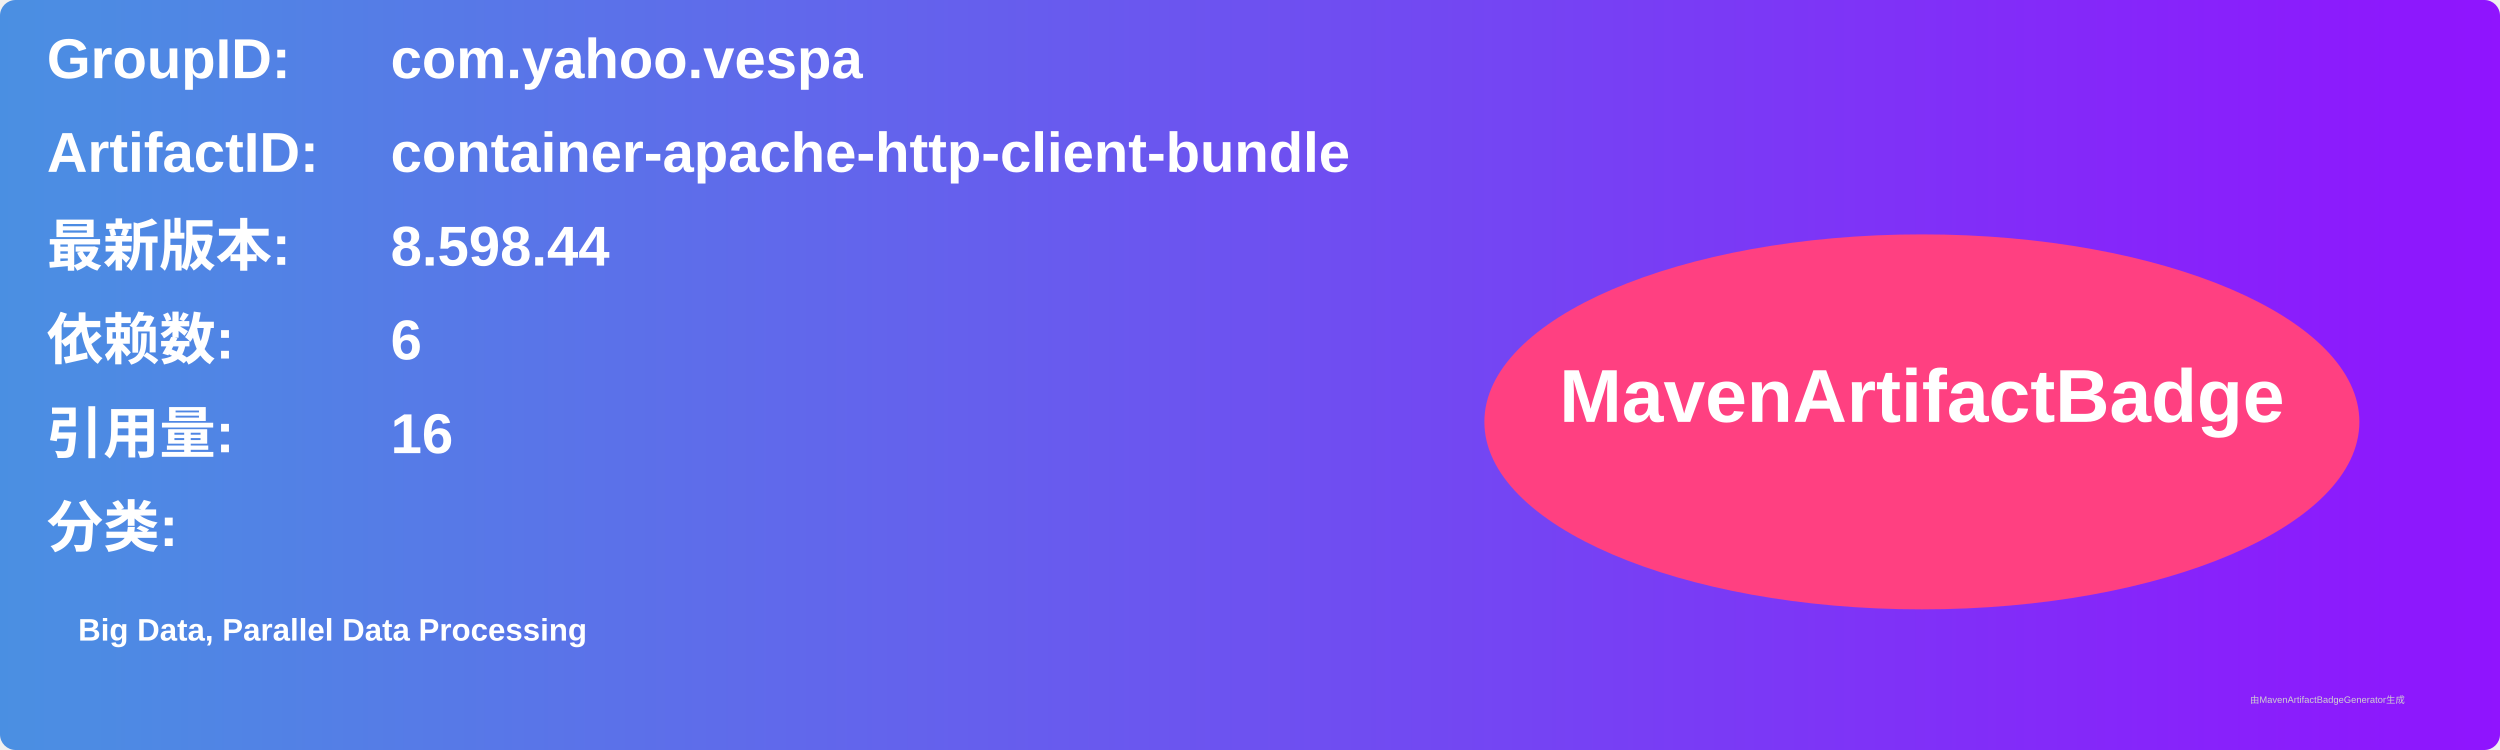
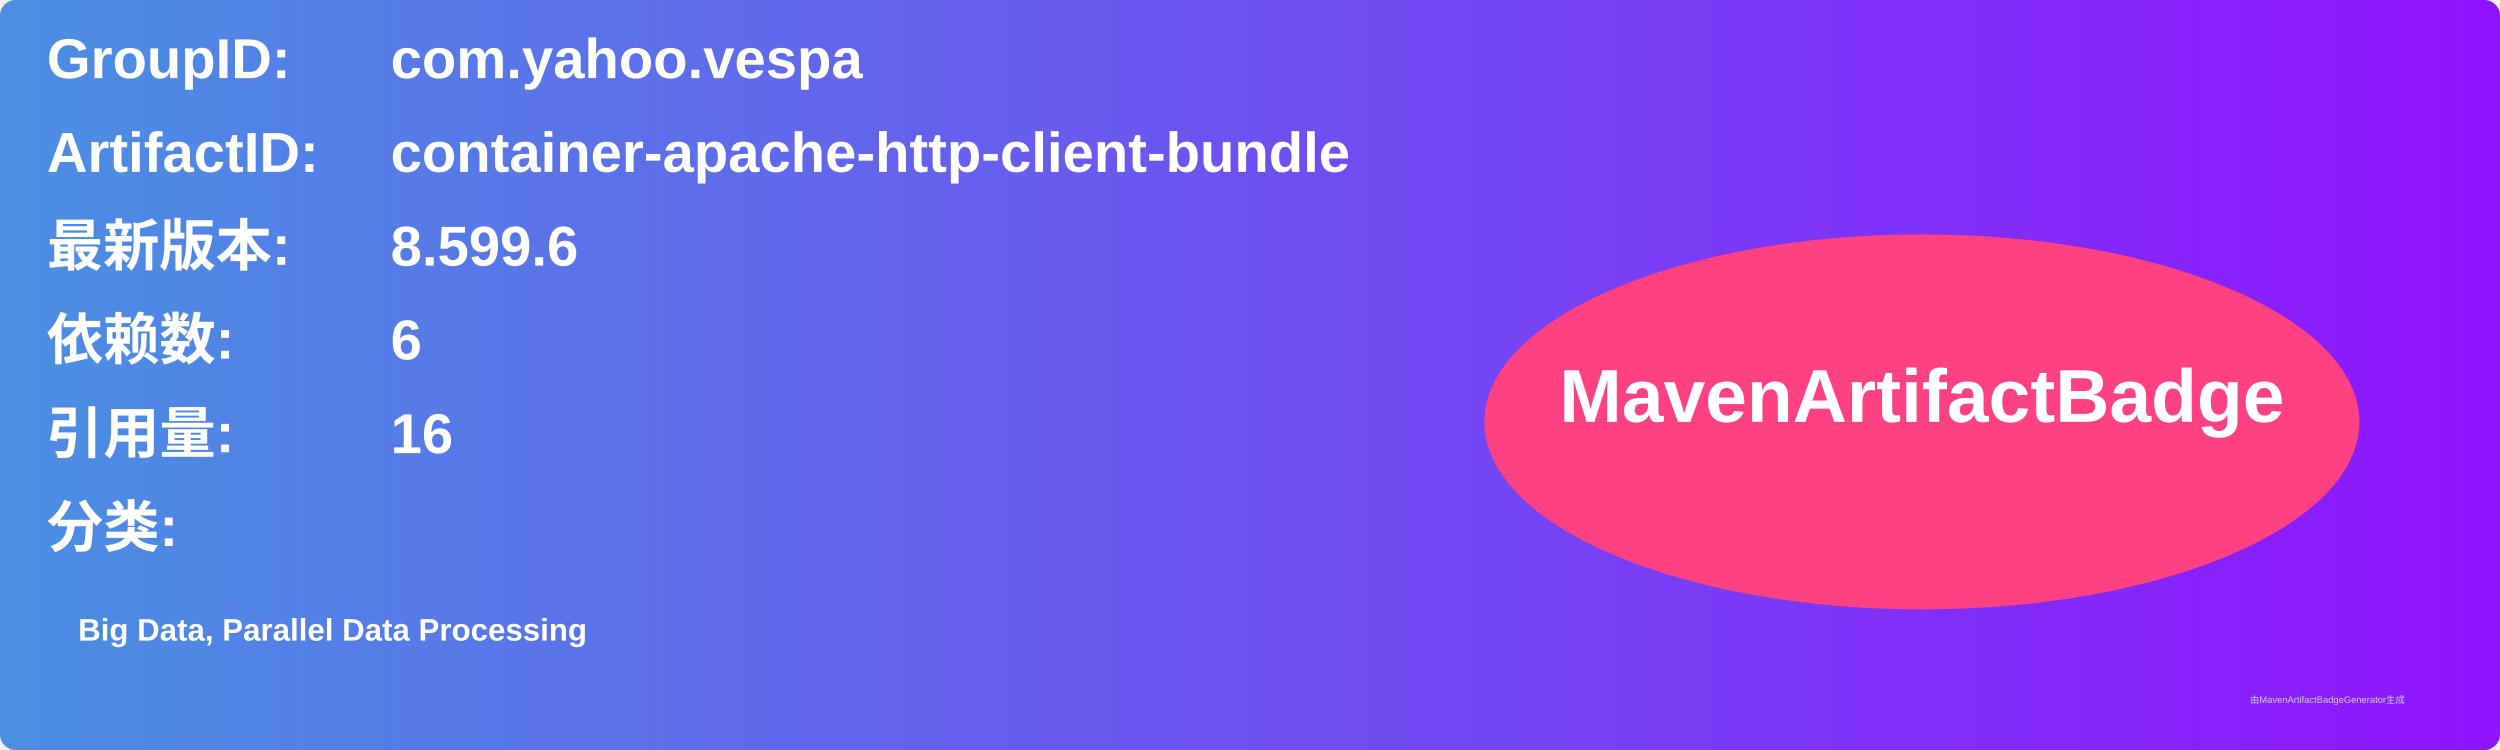
<svg xmlns="http://www.w3.org/2000/svg" width="800" height="240" viewBox="0 0 800 240">
  <linearGradient id="grad" x1="0%" y1="0%" x2="100%" y2="0%">
    <stop offset="0%" stop-color="#4a90e2" />
    <stop offset="100%" stop-color="#9013fe" />
  </linearGradient>
  <rect width="100%" height="100%" rx="5" ry="5" fill="url(#grad)" />
  <g transform="translate(15, 15)">
    <text x="0" y="10" font-family="Arial" font-size="18" fill="white" font-weight="bold" width="260">GroupID:</text>
    <text x="110" y="10" font-family="Arial" font-size="18" fill="white" font-weight="bold" width="460">com.yahoo.vespa</text>
    <text x="0" y="40" font-family="Arial" font-size="18" fill="white" font-weight="bold" width="260">ArtifactID:</text>
    <text x="110" y="40" font-family="Arial" font-size="18" fill="white" font-weight="bold" width="460">container-apache-http-client-bundle</text>
    <text x="0" y="70" font-family="Arial" font-size="18" fill="white" font-weight="bold">最新版本:</text>
    <text x="110" y="70" font-family="Arial" font-size="18" fill="white" font-weight="bold">
-       <tspan font-weight="bold">8.598.44</tspan>
+       <tspan font-weight="bold">8.599.6</tspan>
    </text>
    <text x="0" y="100" font-family="Arial" font-size="18" fill="white" font-weight="bold">依赖数: </text>
    <text x="110" y="100" font-family="Arial" font-size="18" fill="white">
      <tspan font-weight="bold">6</tspan>
    </text>
    <text x="0" y="130" font-family="Arial" font-size="18" fill="white" font-weight="bold">引用量: </text>
    <text x="110" y="130" font-family="Arial" font-size="18" fill="white">
      <tspan font-weight="bold">16</tspan>
    </text>
    <text x="0" y="160" font-family="Arial" font-size="18" fill="white" font-weight="bold">分类:</text>
    <text x="10" y="190" font-family="Arial" font-size="10" fill="white">
      <tspan font-weight="bold">Big Data, Parallel Data Processing</tspan>
    </text>
    <ellipse cx="600" cy="120" rx="140" ry="60" fill="#ff4081" />
    <text x="600" y="120" text-anchor="middle" font-family="Arial" font-size="24" fill="white" font-weight="bold">MavenArtifactBadge</text>
  </g>
  <text x="720" y="225" font-family="Arial" font-size="3" fill="#d0d0d0">由MavenArtifactBadgeGenerator生成</text>
</svg>
